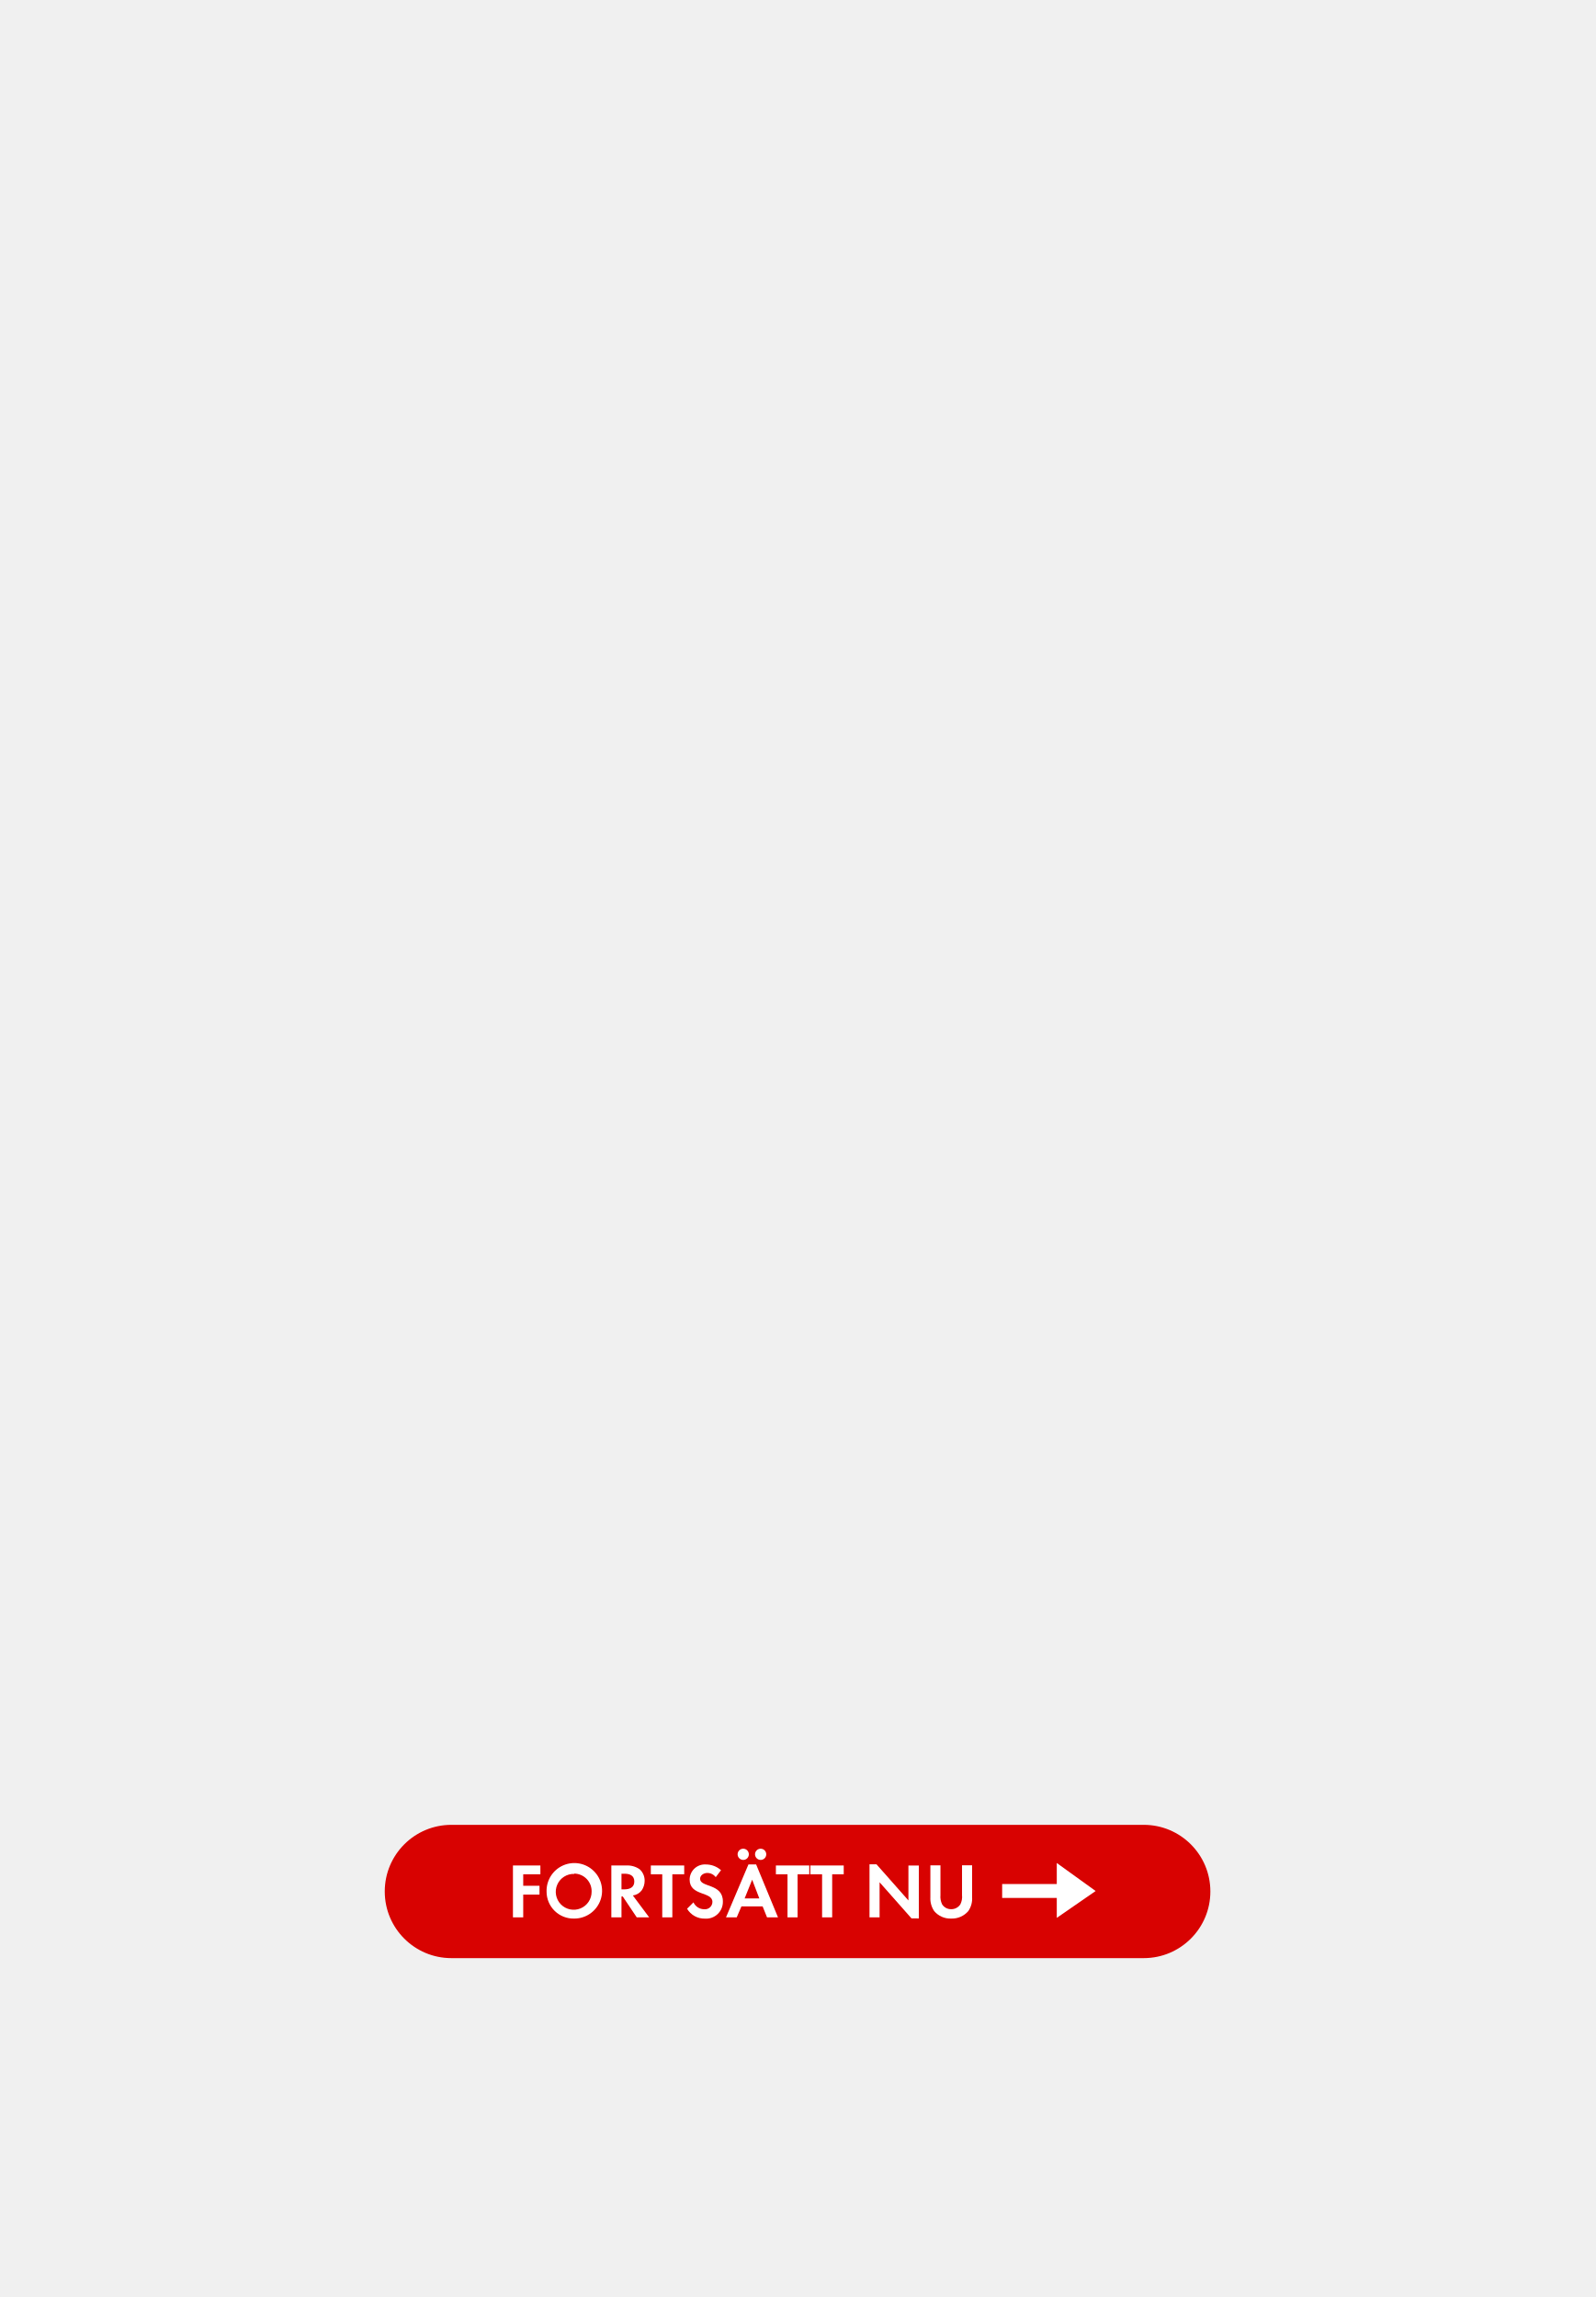
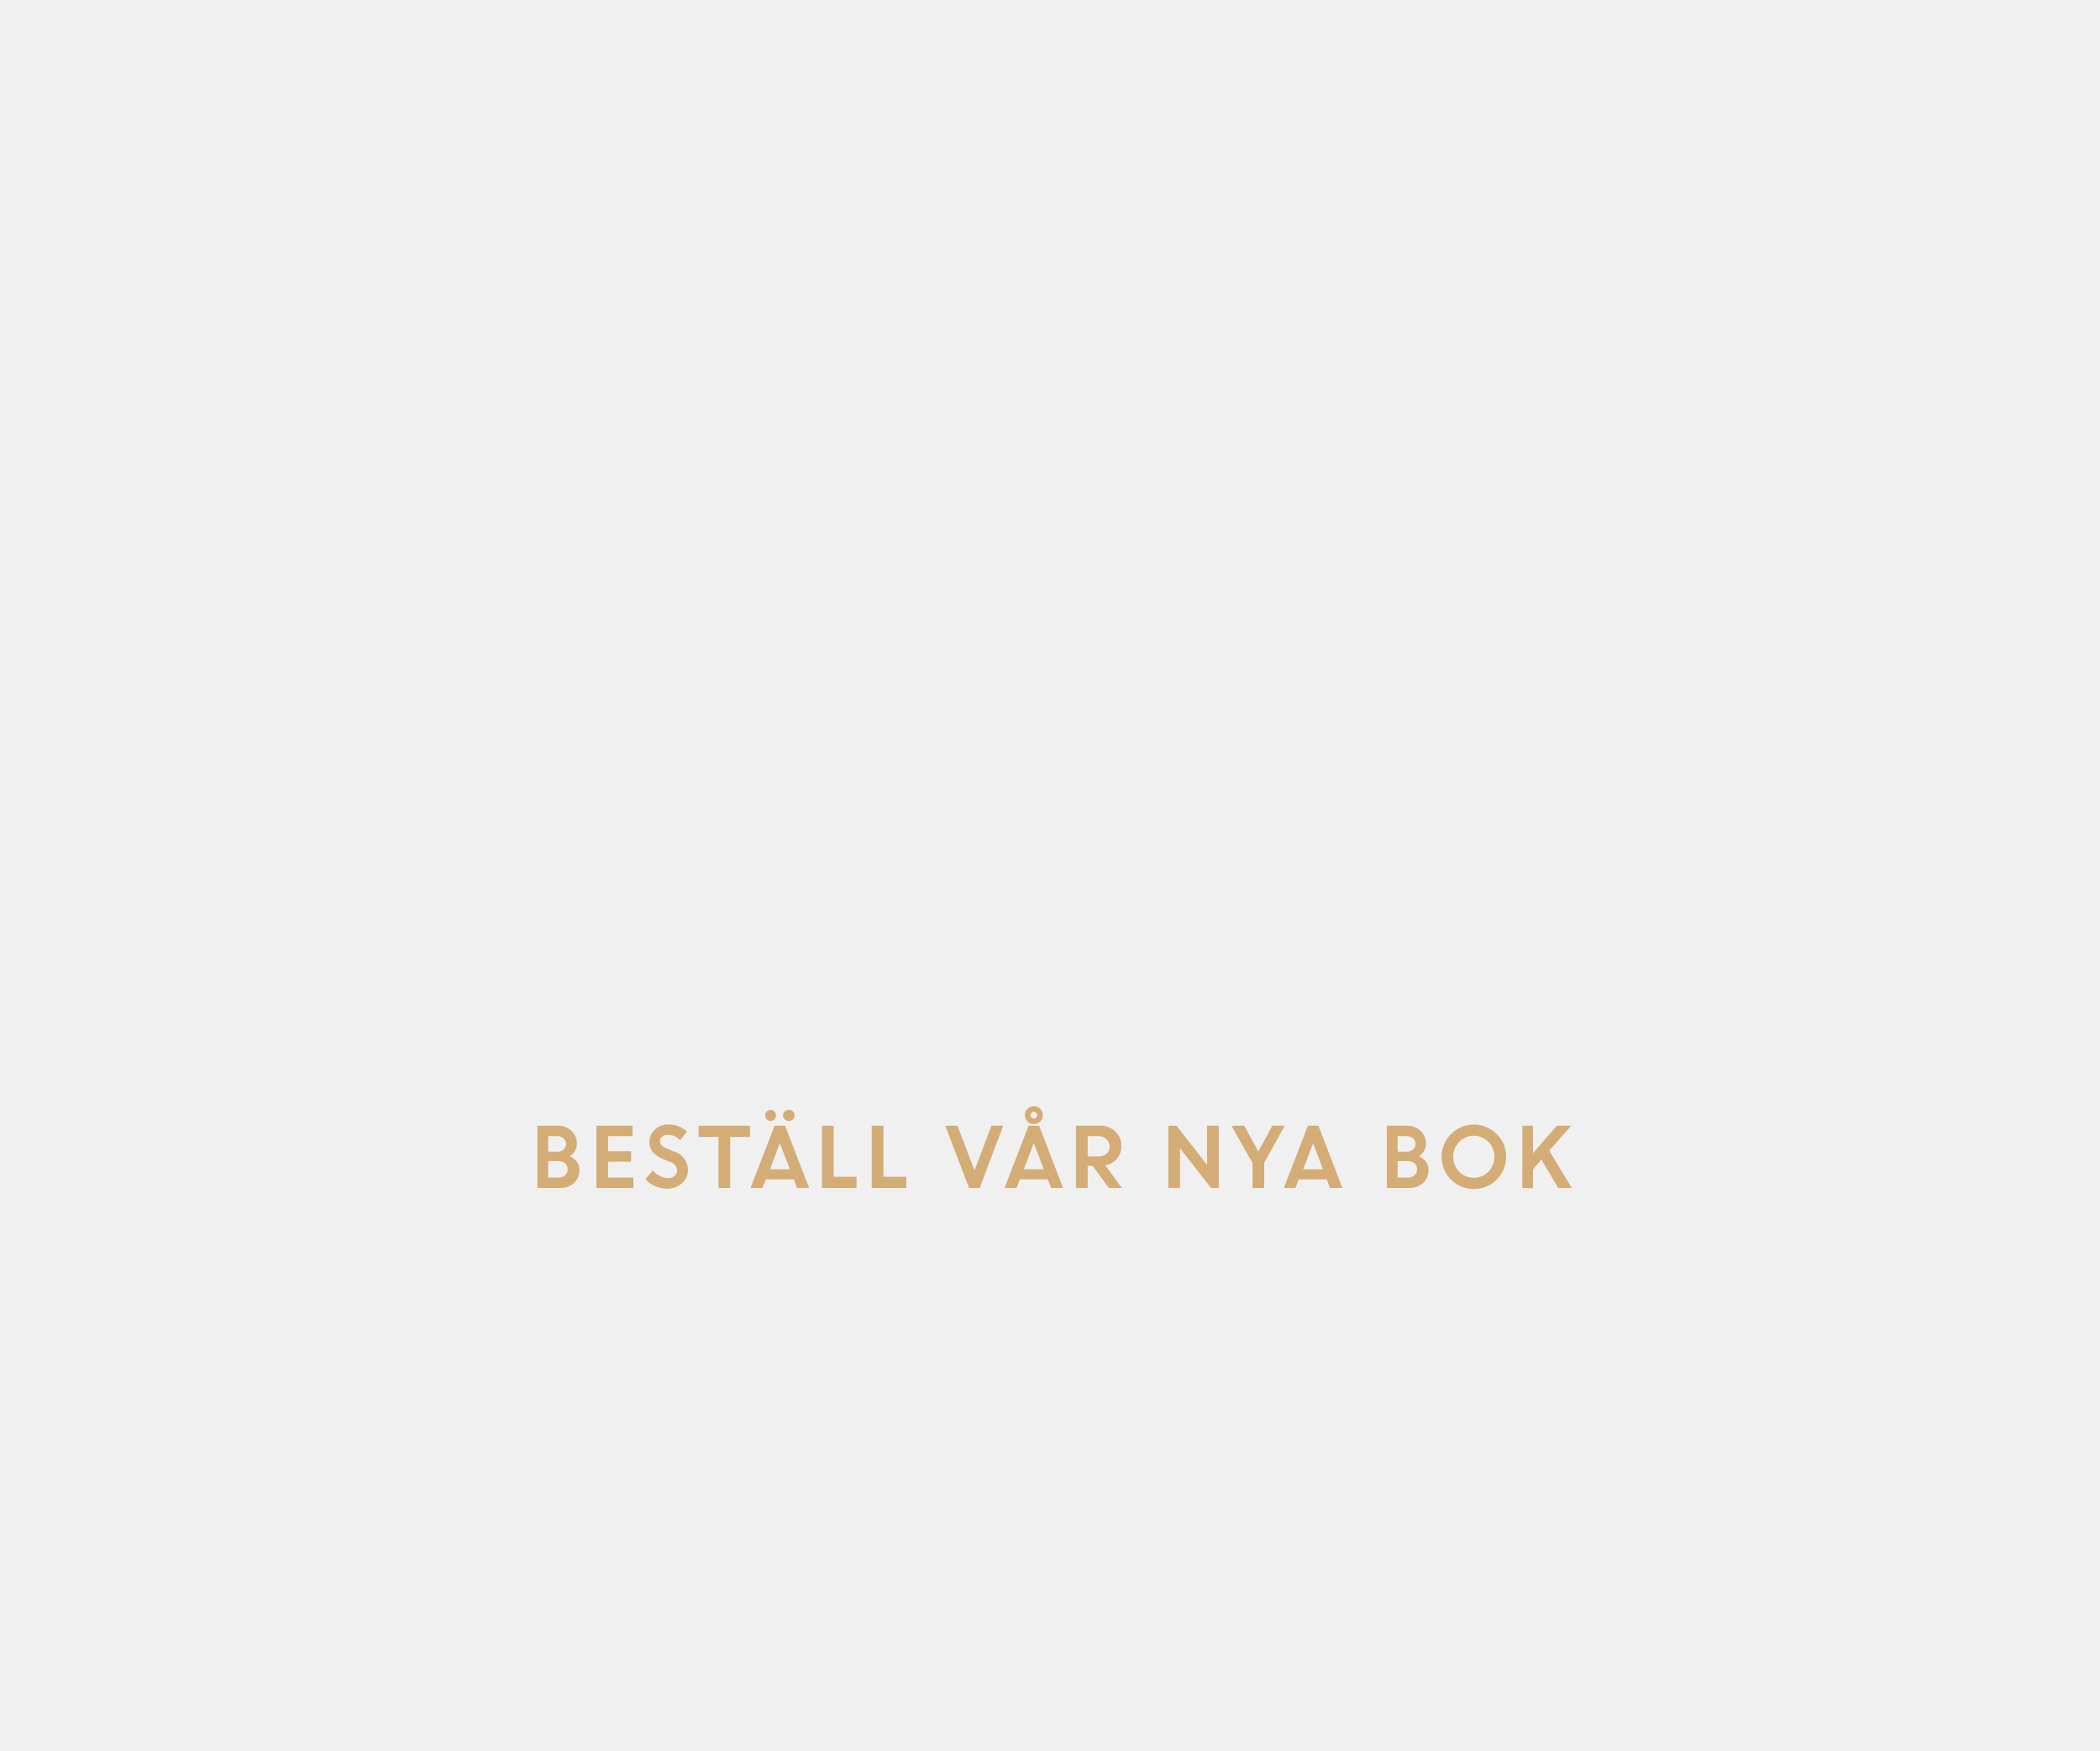
- <svg xmlns="http://www.w3.org/2000/svg" id="Layer_1" data-name="Layer 1" viewBox="0 0 250 360">
+ <svg xmlns="http://www.w3.org/2000/svg" id="Layer_1" data-name="Layer 1" viewBox="0 0 300 250">
  <defs>
-     <style>.cls-1{fill:#d80201;}.cls-2{fill:#fff;}</style>
+     <style>.cls-1{fill:#d4ac76;}</style>
  </defs>
-   <rect class="cls-1" x="60.3" y="286" width="129.39" height="20.89" rx="10.44" ry="10.44" />
-   <path class="cls-2" d="M82,293.75v1.8h2.55v1.38H82v3.57H80.39v-8.13h4.3v1.38Z" />
-   <path class="cls-2" d="M90,300.69a4.22,4.22,0,0,1-4.34-4.23A4.35,4.35,0,1,1,90,300.69Zm0-7a2.81,2.81,0,1,0,2.72,2.79A2.76,2.76,0,0,0,90,293.64Z" />
-   <path class="cls-2" d="M99.79,300.5l-2.19-3.27h-.2v3.27H95.81v-8.13h2.35a3.35,3.35,0,0,1,2.07.58,2.37,2.37,0,0,1,.8,1.83,2.69,2.69,0,0,1-.46,1.49,2.1,2.1,0,0,1-1.39.8l2.56,3.43Zm-1.91-6.84H97.4v2.45h.45c.82,0,1.56-.29,1.56-1.23S98.69,293.66,97.88,293.66Z" />
-   <path class="cls-2" d="M105.37,293.75v6.75h-1.58v-6.75H102v-1.38h5.23v1.38Z" />
-   <path class="cls-2" d="M110.47,300.7a3.17,3.17,0,0,1-2.79-1.55l1-1a1.86,1.86,0,0,0,1.71,1.08,1.16,1.16,0,0,0,1.26-1.15c0-1.67-3.57-.88-3.57-3.5a2.39,2.39,0,0,1,2.54-2.37,3.57,3.57,0,0,1,2.38.9l-.83,1.09a1.65,1.65,0,0,0-1.32-.66c-.52,0-1.13.33-1.13.92,0,1.38,3.57.69,3.57,3.54A2.63,2.63,0,0,1,110.47,300.7Z" />
-   <path class="cls-2" d="M120.21,300.5l-.69-1.72H116.2l-.74,1.72h-1.68l3.52-8.3h1.2l3.43,8.3Zm-3.73-9a.89.89,0,0,1-.88-.88.88.88,0,1,1,.88.88Zm1.4,3.1-1.18,2.93H119Zm1.33-3.1a.89.89,0,0,1-.88-.88.88.88,0,1,1,.88.88Z" />
-   <path class="cls-2" d="M125,293.75v6.75h-1.58v-6.75h-1.82v-1.38h5.23v1.38Z" />
-   <path class="cls-2" d="M130.42,293.75v6.75h-1.58v-6.75H127v-1.38h5.23v1.38Z" />
-   <path class="cls-2" d="M142.85,300.66l-5-5.66v5.5h-1.58v-8.31h1.1l5,5.66v-5.47H144v8.29Z" />
-   <path class="cls-2" d="M151.75,299.52a3.37,3.37,0,0,1-2.67,1.17,3.32,3.32,0,0,1-2.67-1.17,3.51,3.51,0,0,1-.6-2.17v-5h1.58V297a2.75,2.75,0,0,0,.26,1.46,1.64,1.64,0,0,0,1.43.76,1.68,1.68,0,0,0,1.43-.76,2.62,2.62,0,0,0,.26-1.46v-4.66h1.58v5A3.43,3.43,0,0,1,151.75,299.52Z" />
-   <polygon class="cls-2" points="165.62 297.46 157.06 297.46 157.06 295.28 165.62 295.28 165.62 291.98 171.71 296.37 165.62 300.58 165.62 297.46" />
+   <path class="cls-1" d="M76.77,169.67v-8.89h2.93a2.68,2.68,0,0,1,1.94.74,2.45,2.45,0,0,1,.77,1.83,2.09,2.09,0,0,1-1,1.79,2.48,2.48,0,0,1,1,.8,1.88,1.88,0,0,1,.37,1.13,2.44,2.44,0,0,1-.78,1.88,2.79,2.79,0,0,1-2,.72Zm2.73-7.41H78.31v2.23h1.33a1.22,1.22,0,0,0,.88-.33,1.09,1.09,0,0,0,.34-.82,1,1,0,0,0-.38-.79A1.55,1.55,0,0,0,79.5,162.26Zm.25,3.57H78.31v2.36h1.41a1.44,1.44,0,0,0,1-.33,1.11,1.11,0,0,0,.37-.86,1.09,1.09,0,0,0-.35-.84A1.42,1.42,0,0,0,79.75,165.83Z" />
+   <path class="cls-1" d="M90.15,165.91H86.87v2.28h3.61v1.48H85.2v-8.89h5.17v1.48H86.87v2.16h3.29Z" />
+   <path class="cls-1" d="M95.31,169.78a4.28,4.28,0,0,1-1.68-.35,4.4,4.4,0,0,1-1.44-1l1.06-1.27a3.22,3.22,0,0,0,1,.79,2.51,2.51,0,0,0,1.17.31,1.43,1.43,0,0,0,.95-.31,1,1,0,0,0,.37-.77,1.32,1.32,0,0,0-1-1.23l-1-.4a3.8,3.8,0,0,1-1.48-1,2.27,2.27,0,0,1-.48-1.51,2.31,2.31,0,0,1,.75-1.69,2.58,2.58,0,0,1,1.88-.74,3.83,3.83,0,0,1,2.74,1l-1,1.24a2.29,2.29,0,0,0-1.76-.77,1.19,1.19,0,0,0-.8.26.79.79,0,0,0-.3.63.83.83,0,0,0,.23.61,2.37,2.37,0,0,0,.76.46l1,.42a2.75,2.75,0,0,1,2,2.57,2.49,2.49,0,0,1-.84,1.95A3.24,3.24,0,0,1,95.31,169.78Z" />
+   <path class="cls-1" d="M99.81,162.38v-1.6h7.33v1.6h-2.83v7.29h-1.67v-7.29Z" />
+   <path class="cls-1" d="M107.22,169.67l3.43-8.89h1.51l3.42,8.89h-1.71l-.47-1.23h-4l-.47,1.23Zm3.41-9.8a.72.72,0,0,1-.54.24.73.73,0,0,1-.55-.24.79.79,0,0,1,.55-1.36.73.73,0,0,1,.54.23.77.77,0,0,1,.23.56A.8.8,0,0,1,110.63,159.86Zm.77,3.4L110,167h2.84Zm1.88-3.4a.86.86,0,0,1-1.18,0,.76.76,0,0,1-.24-.57.74.74,0,0,1,.24-.56.87.87,0,0,1,1.18,0,.74.74,0,0,1,.24.56A.76.76,0,0,1,113.28,159.86Z" />
+   <path class="cls-1" d="M117.42,169.67v-8.89h1.67v7.29h3.27v1.6Z" />
+   <path class="cls-1" d="M124.53,169.67v-8.89h1.67v7.29h3.27v1.6Z" />
+   <path class="cls-1" d="M138.44,169.67l-3.4-8.89h1.74l2.44,6.39,2.41-6.39h1.69l-3.37,8.89Z" />
+   <path class="cls-1" d="M143.51,169.67l3.43-8.89h1.51l3.42,8.89h-1.71l-.47-1.23h-4l-.47,1.23Zm4.18-6.4L146.27,167h2.84Zm1.29-4a1.28,1.28,0,0,1-1.28,1.28,1.25,1.25,0,0,1-.91-.37,1.29,1.29,0,0,1,0-1.82,1.29,1.29,0,0,1,2.19.91Zm-1.61.33a.46.46,0,0,0,.33.14.44.44,0,0,0,.33-.14.46.46,0,0,0,.13-.33.45.45,0,0,0-.14-.33.46.46,0,0,0-.66,0,.47.47,0,0,0,0,.67Z" />
+   <path class="cls-1" d="M153.71,169.67v-8.89h3.48a3,3,0,0,1,2.14.81,2.77,2.77,0,0,1,.86,2.11,2.67,2.67,0,0,1-.64,1.8,2.86,2.86,0,0,1-1.66.95l2.39,3.23h-1.87l-2.31-3.17h-.72v3.17Zm3.22-7.41h-1.55v2.9h1.55a1.64,1.64,0,0,0,1.16-.39,1.33,1.33,0,0,0,.43-1,1.4,1.4,0,0,0-.44-1.05A1.59,1.59,0,0,0,156.93,162.26Z" />
+   <path class="cls-1" d="M166.9,169.67v-8.89h1.17l4.37,5.59v-5.59h1.67v8.89H173L168.57,164v5.66Z" />
+   <path class="cls-1" d="M181.75,160.78h1.79l-2.94,5.28v3.61h-1.67v-3.55l-3-5.34h1.83l2,3.69Z" />
+   <path class="cls-1" d="M183.41,169.67l3.43-8.89h1.51l3.42,8.89H190l-.47-1.23h-4l-.47,1.23Zm4.18-6.4L186.17,167H189Z" />
+   <path class="cls-1" d="M198.12,169.67v-8.89H201a2.68,2.68,0,0,1,1.94.74,2.45,2.45,0,0,1,.77,1.83,2.09,2.09,0,0,1-1,1.79,2.49,2.49,0,0,1,1,.8,1.88,1.88,0,0,1,.37,1.13,2.45,2.45,0,0,1-.78,1.88,2.79,2.79,0,0,1-2,.72Zm2.73-7.41h-1.19v2.23H201a1.22,1.22,0,0,0,.88-.33,1.09,1.09,0,0,0,.34-.82,1,1,0,0,0-.38-.79A1.55,1.55,0,0,0,200.85,162.26Zm.25,3.57h-1.44v2.36h1.41a1.44,1.44,0,0,0,1-.33,1.11,1.11,0,0,0,.37-.86,1.09,1.09,0,0,0-.35-.84A1.42,1.42,0,0,0,201.1,165.83Z" />
+   <path class="cls-1" d="M215.16,165.22a4.61,4.61,0,1,1-1.35-3.26A4.42,4.42,0,0,1,215.16,165.22Zm-6.71,2.12a2.92,2.92,0,0,0,4.18,0,3.06,3.06,0,0,0,0-4.25,2.92,2.92,0,0,0-4.18,0,3.07,3.07,0,0,0,0,4.25Z" />
+   <path class="cls-1" d="M217.48,169.67v-8.89H219v3.92l3.4-3.92h2.06l-3.14,3.55,3.21,5.34h-1.92l-2.42-4.06L219,167v2.71Z" />
</svg>
